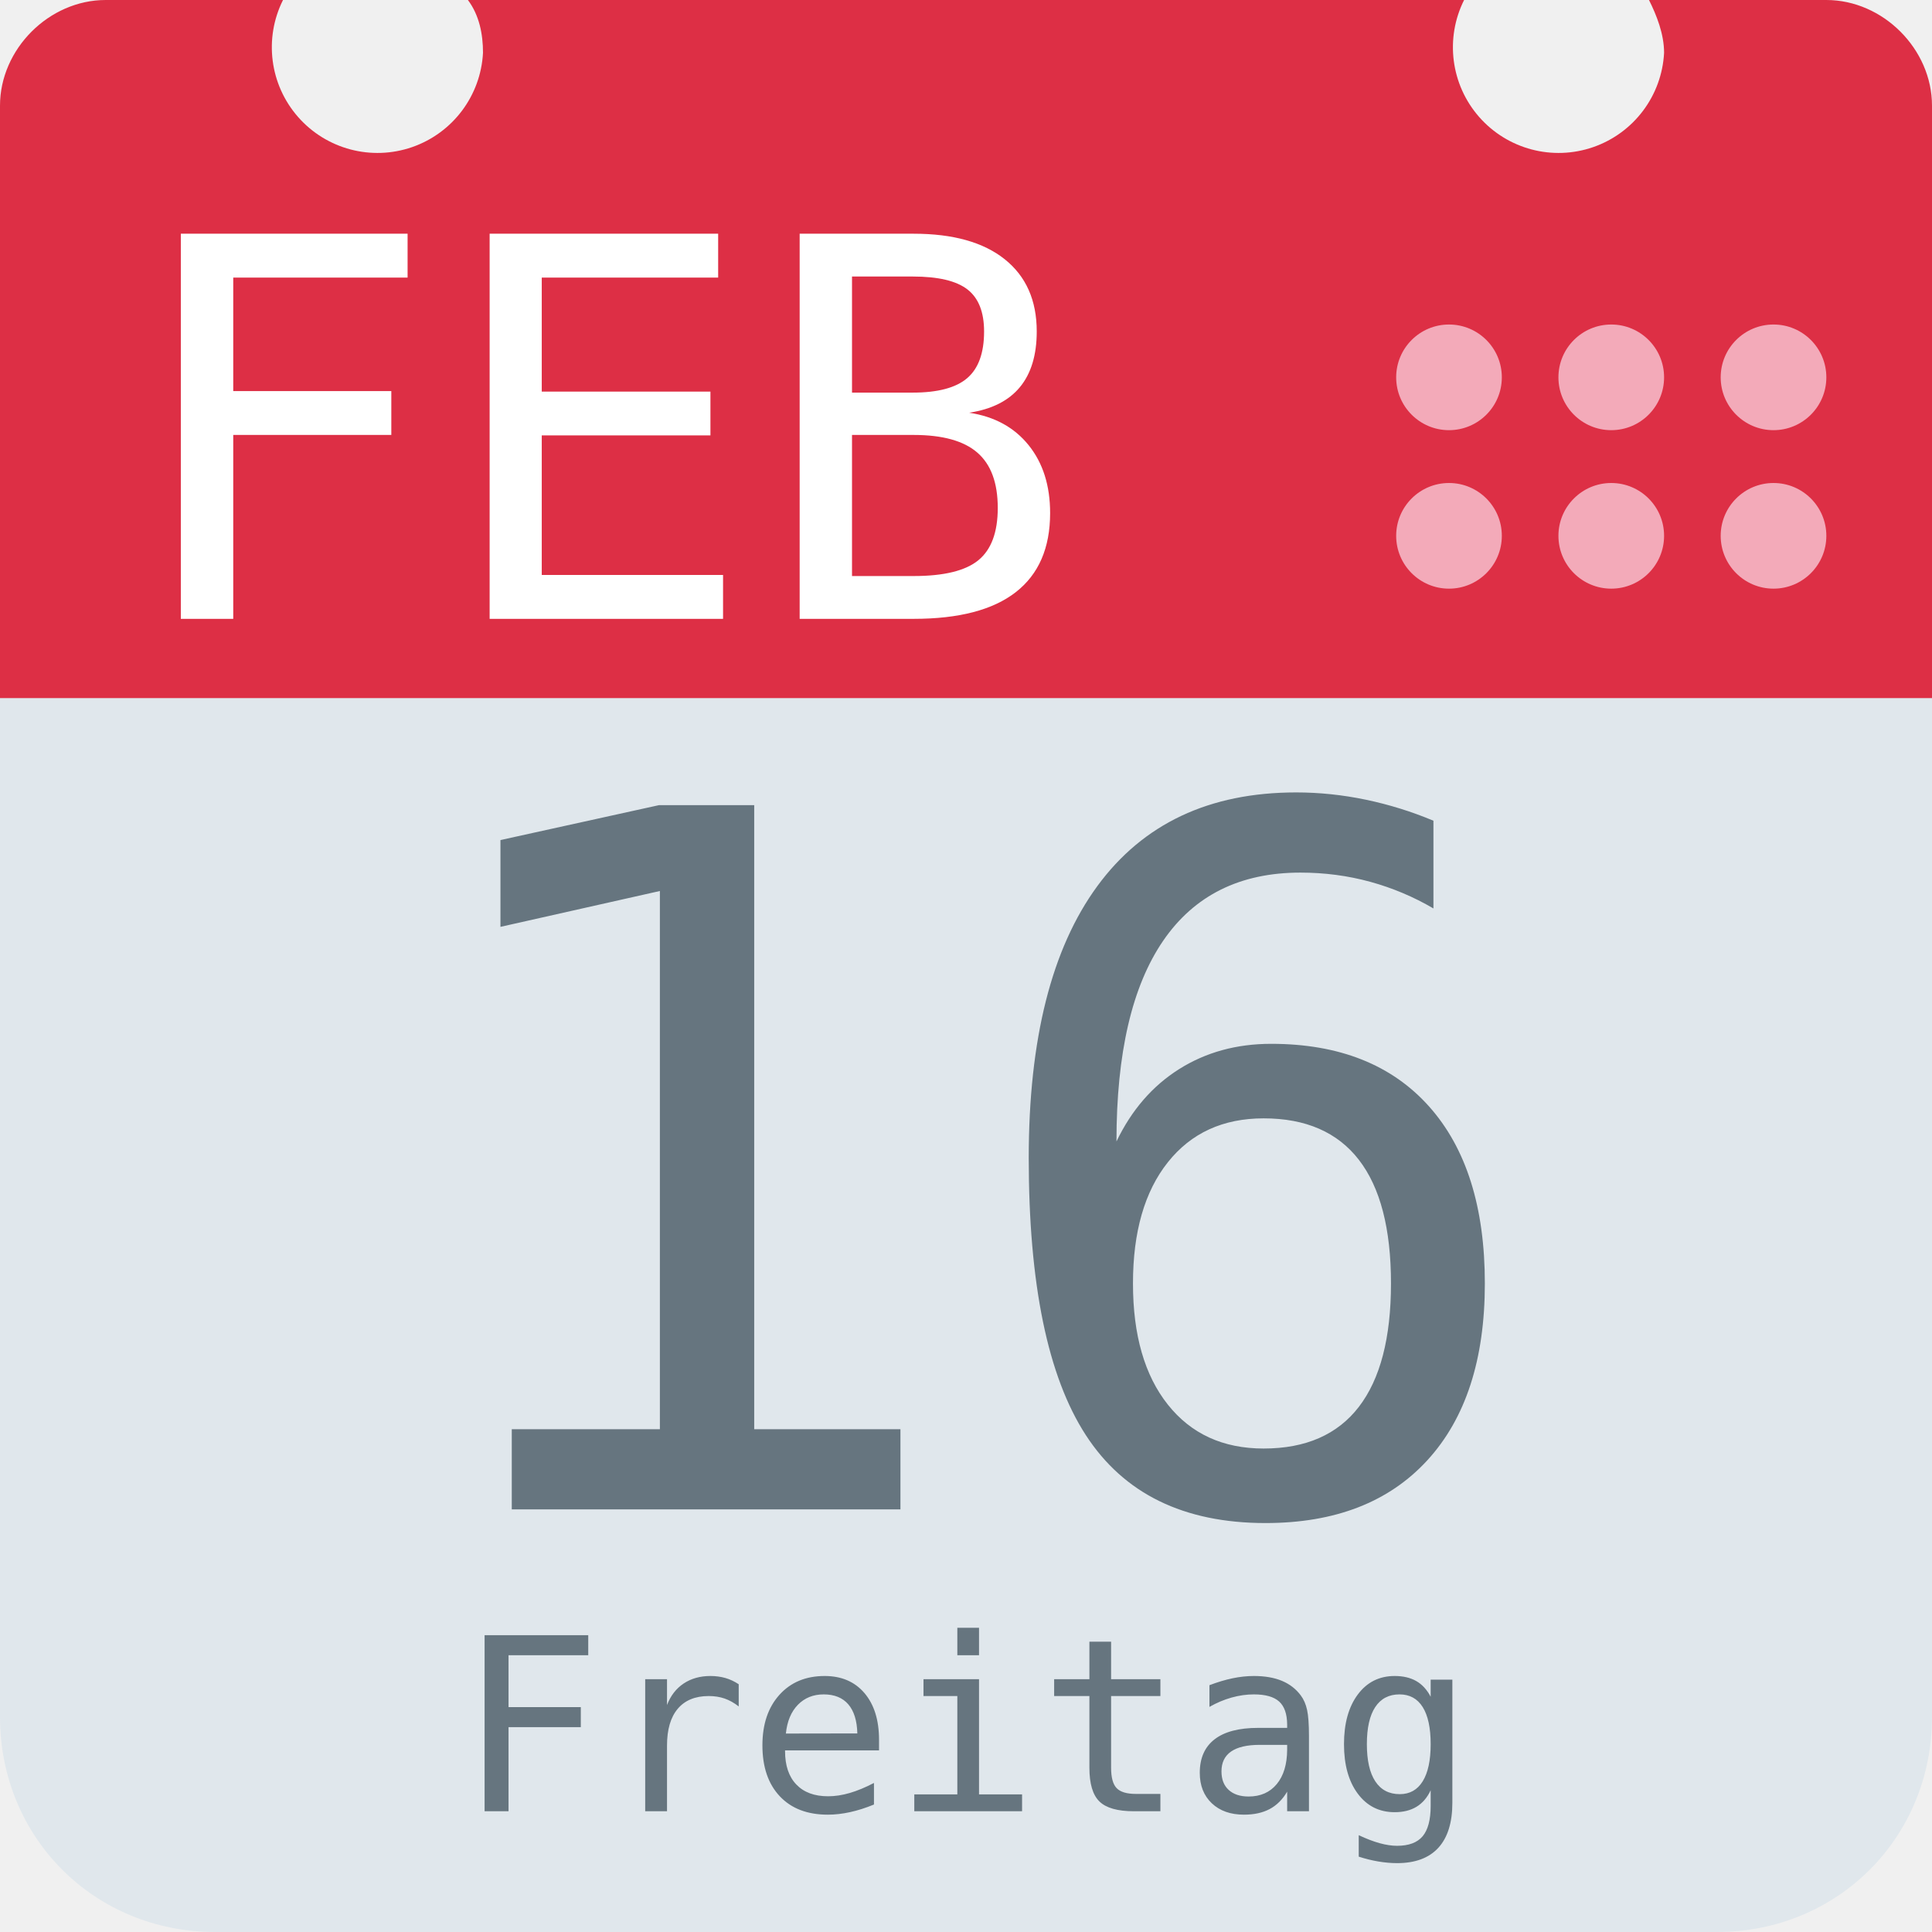
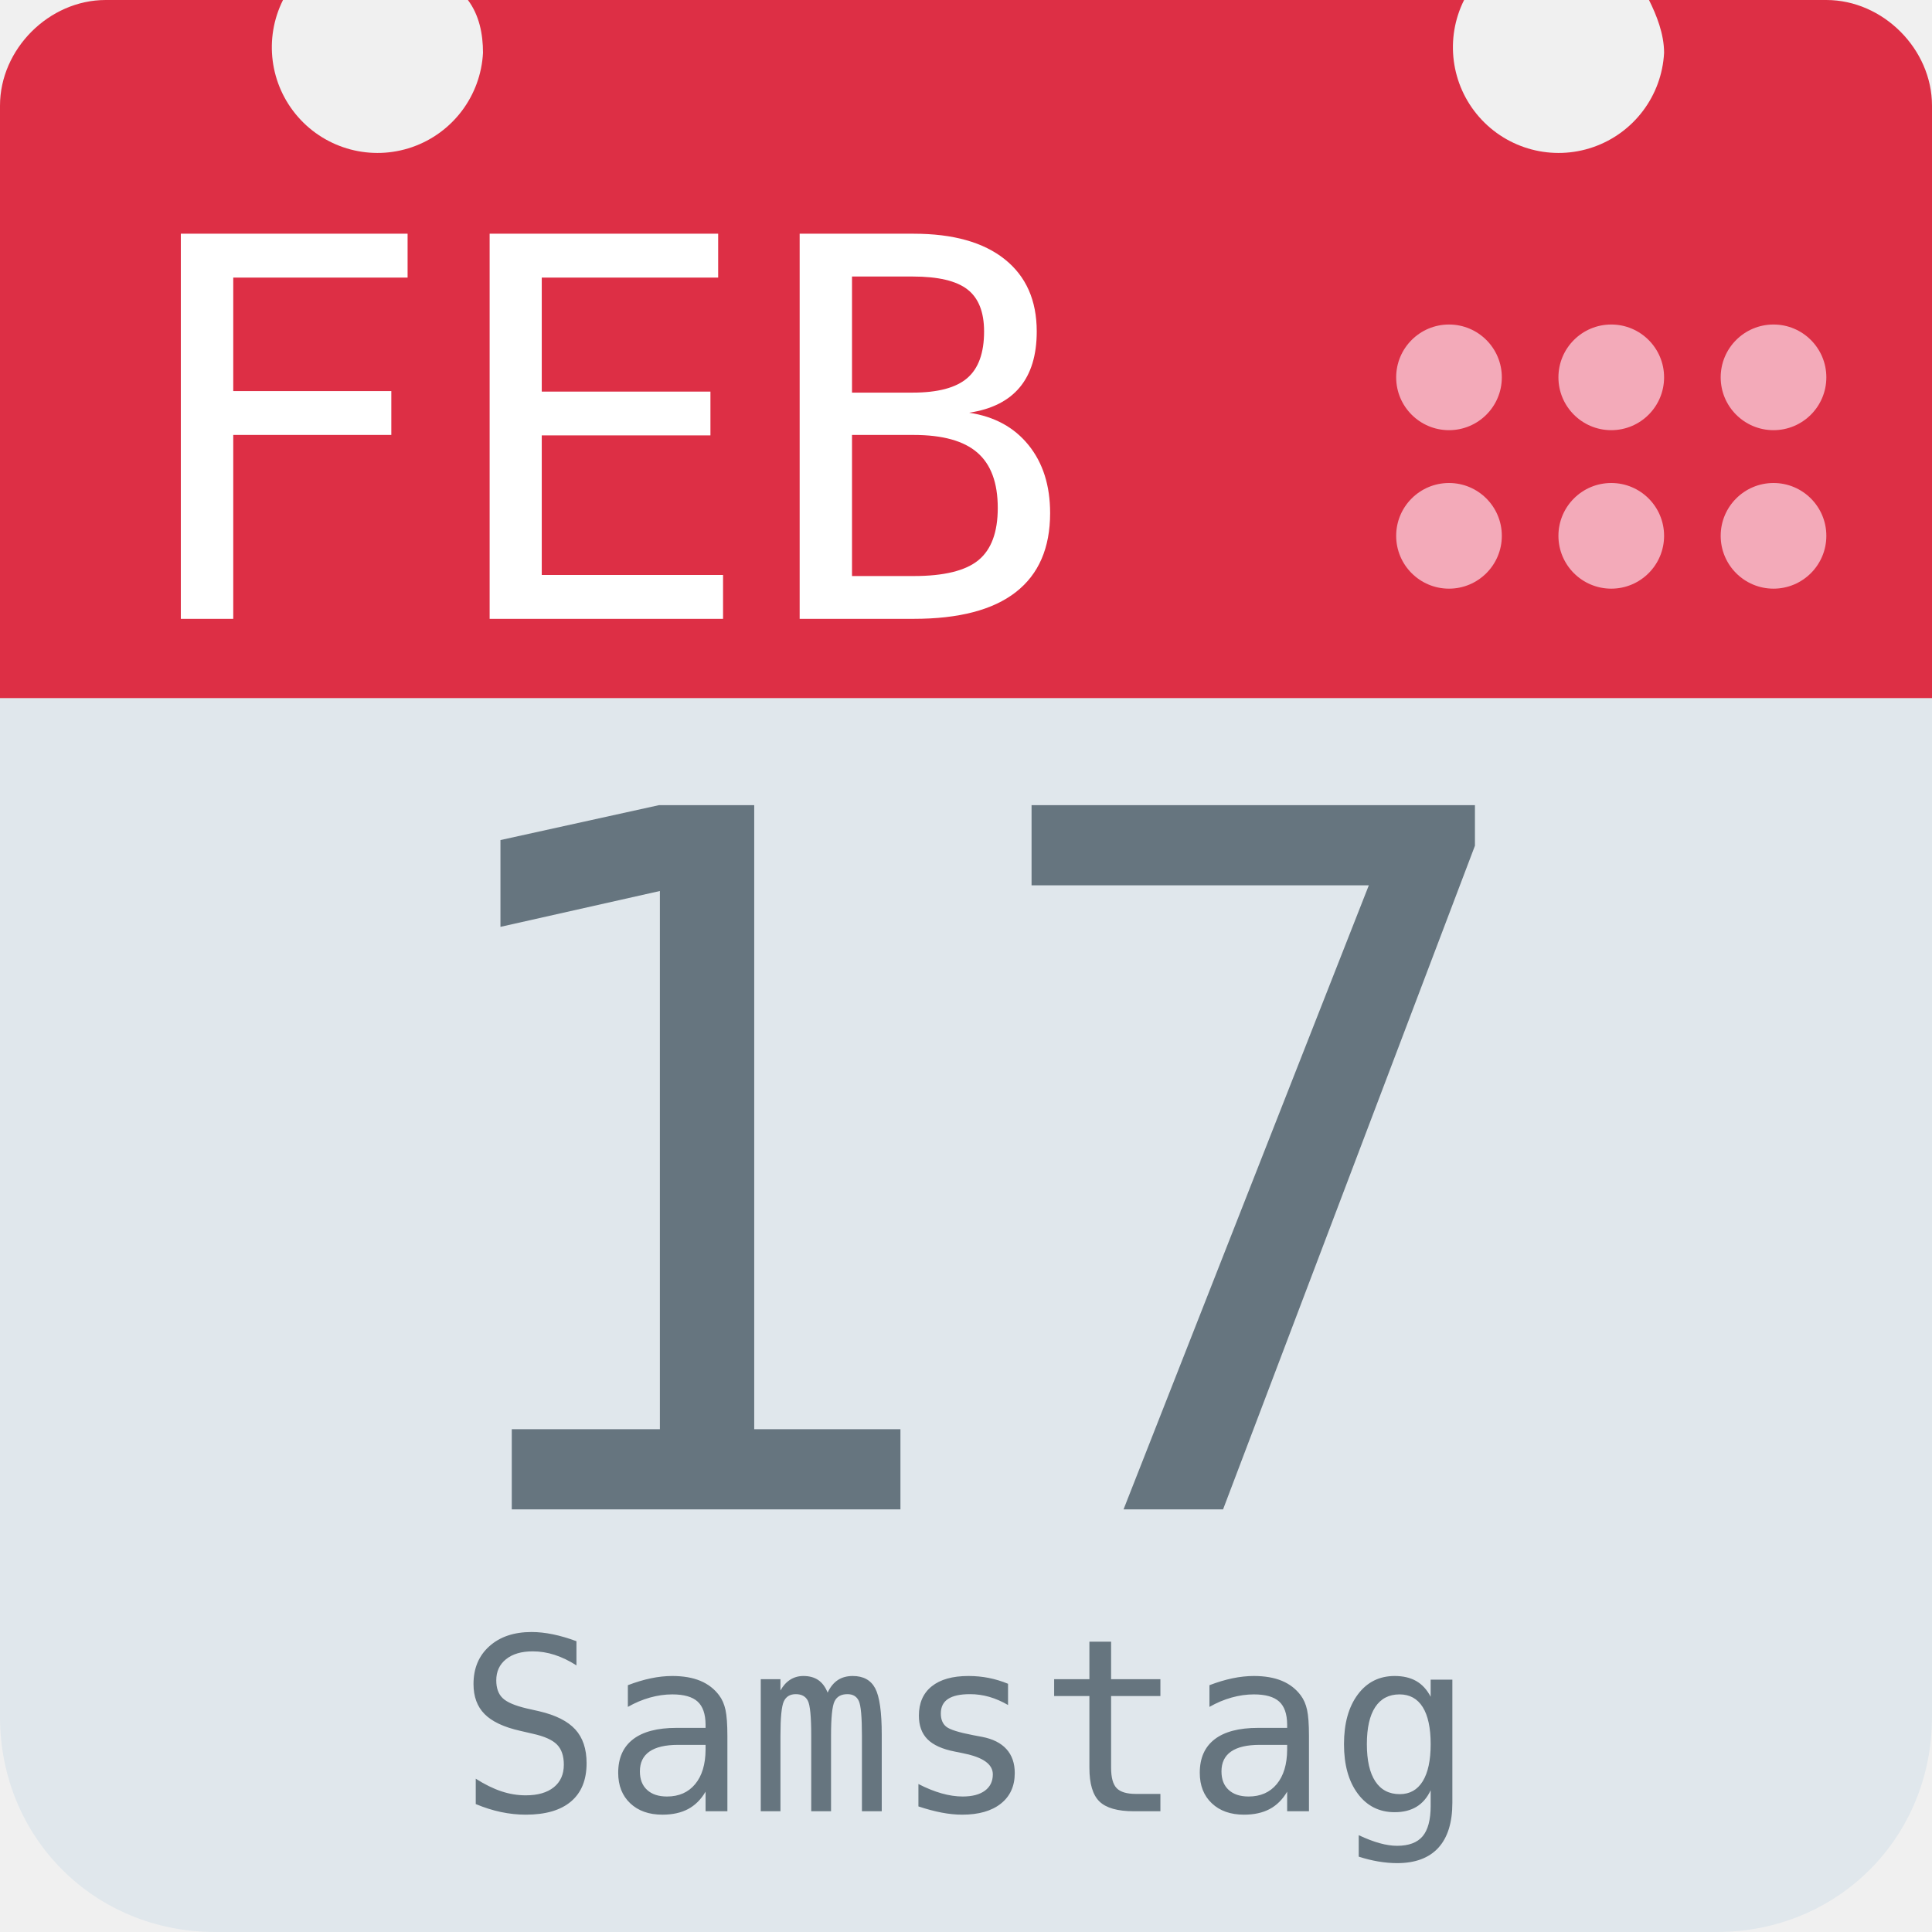
<svg xmlns="http://www.w3.org/2000/svg" aria-label="Calendar" role="img" viewBox="0 0 512 512">
  <path d="M512 455c0 32-25 57-57 57H57c-32 0-57-25-57-57V128c0-31 25-57 57-57h398c32 0 57 26 57 57z" fill="#e0e7ec" />
  <path d="M484 0h-47c2 4 4 9 4 14a28 28 0 1 1-53-14H124c3 4 4 9 4 14A28 28 0 1 1 75 0H28C13 0 0 13 0 28v157h512V28c0-15-13-28-28-28z" fill="#dd2f45" />
  <g fill="#f3aab9">
    <circle cx="470" cy="142" r="14" />
    <circle cx="470" cy="100" r="14" />
    <circle cx="427" cy="142" r="14" />
    <circle cx="427" cy="100" r="14" />
    <circle cx="384" cy="142" r="14" />
    <circle cx="384" cy="100" r="14" />
  </g>
  <text id="month" x="32" y="164" fill="#fff" font-family="monospace" font-size="140px" style="text-anchor: left">FEB</text>
-   <text id="day" x="256" y="400" fill="#66757f" font-family="monospace" font-size="256px" style="text-anchor: middle">16</text>
-   <text id="weekday" x="256" y="480" fill="#66757f" font-family="monospace" font-size="64px" style="text-anchor: middle">Freitag</text>
+   <text id="day" x="256" y="400" fill="#66757f" font-family="monospace" font-size="256px" style="text-anchor: middle">17</text>
+   <text id="weekday" x="256" y="480" fill="#66757f" font-family="monospace" font-size="64px" style="text-anchor: middle">Samstag</text>
</svg>
